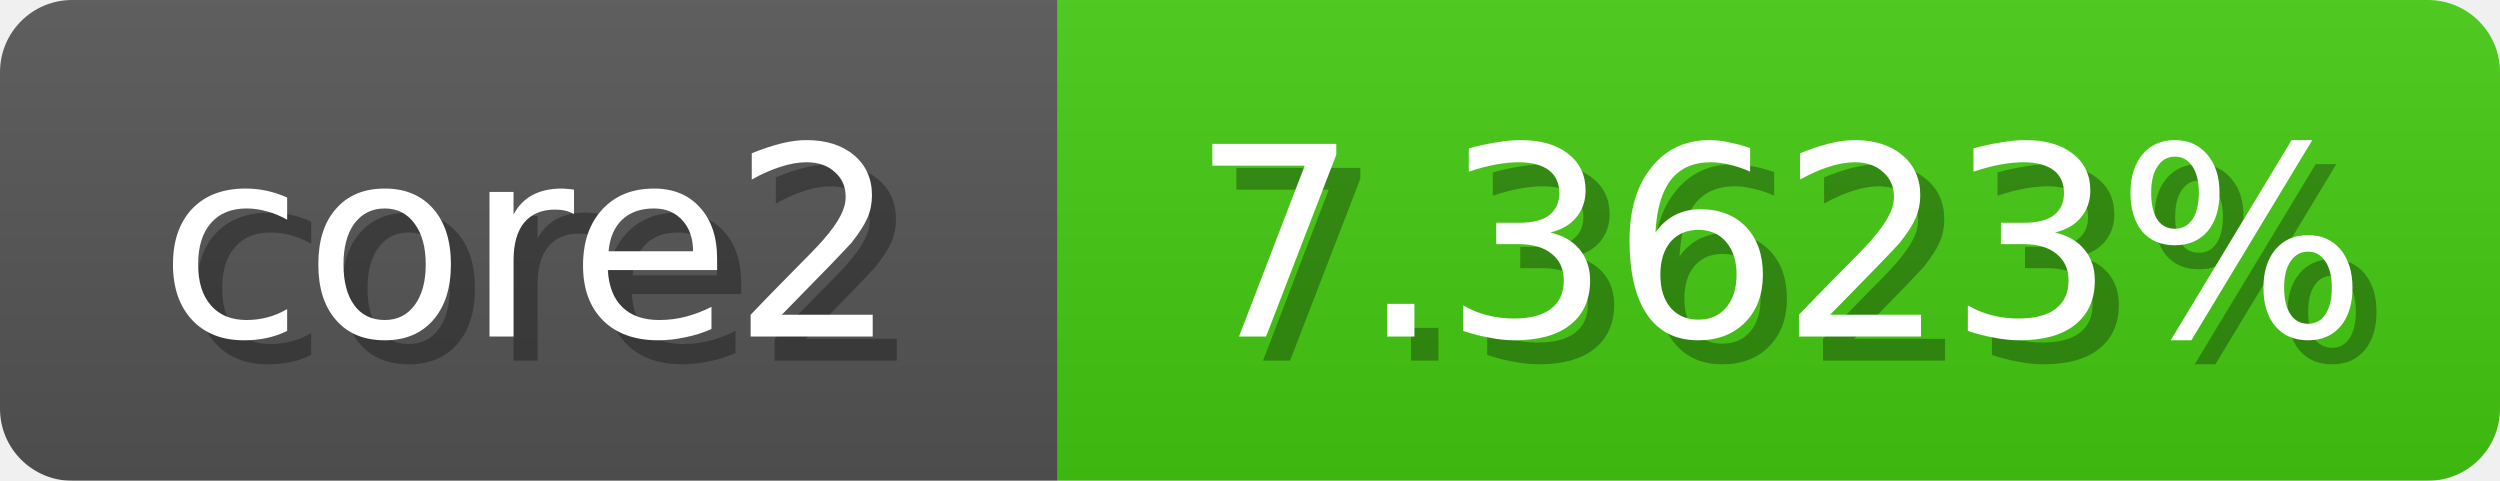
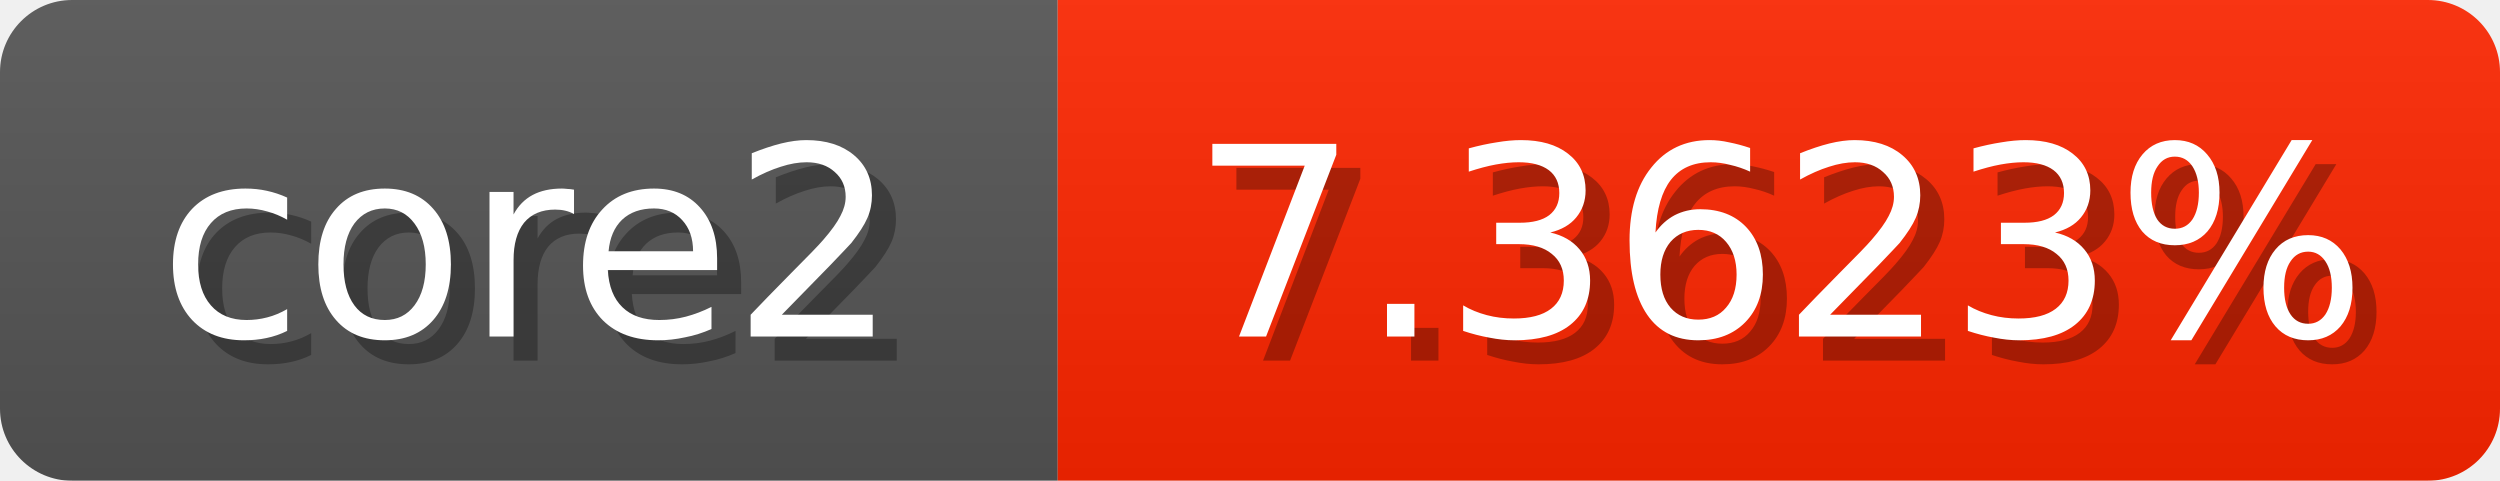
<svg xmlns="http://www.w3.org/2000/svg" width="104" height="20">
  <linearGradient id="b" x2="0" y2="100%">
    <stop offset="0" stop-color="#bbb" stop-opacity=".1" />
    <stop offset="1" stop-opacity=".1" />
  </linearGradient>
  <mask id="anybadge_1">
    <rect width="104" height="20" rx="3" fill="#fff" />
  </mask>
  <g mask="url(#anybadge_1)">
    <path fill="#555" d="M0 0h44v20H0z" />
-     <path fill="#4c1" d="M44 0h60v20H44z" />
+     <path fill="#ff2600" d="M44 0h60v20H44z" />
    <path fill="url(#b)" d="M0 0h104v20H0z" />
  </g>
  <g fill="#fff" text-anchor="middle" font-family="DejaVu Sans,Verdana,Geneva,sans-serif" font-size="11">
    <text x="23.0" y="15" fill="#010101" fill-opacity=".3">core2</text>
    <text x="22.0" y="14">core2</text>
  </g>
  <g fill="#fff" text-anchor="middle" font-family="DejaVu Sans,Verdana,Geneva,sans-serif" font-size="11">
    <text x="75.0" y="15" fill="#010101" fill-opacity=".3">7.3623%</text>
    <text x="74.0" y="14">7.3623%</text>
  </g>
</svg>
